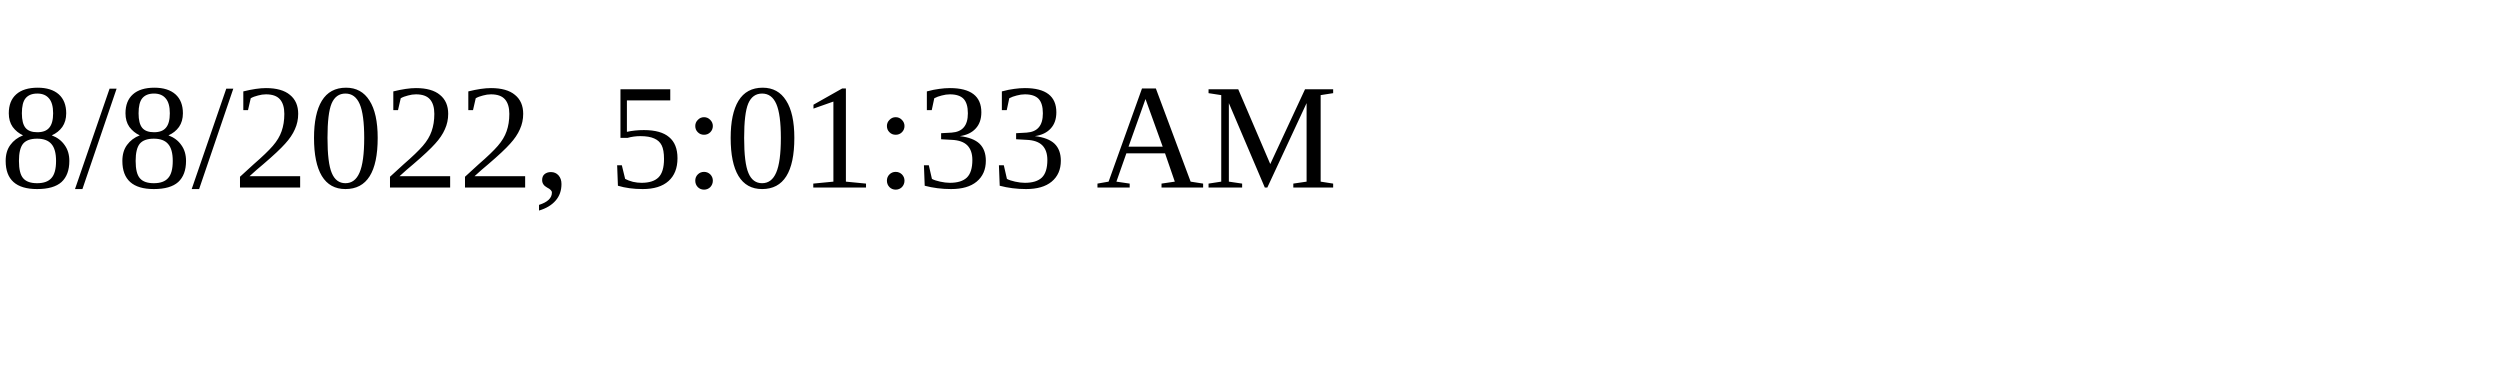
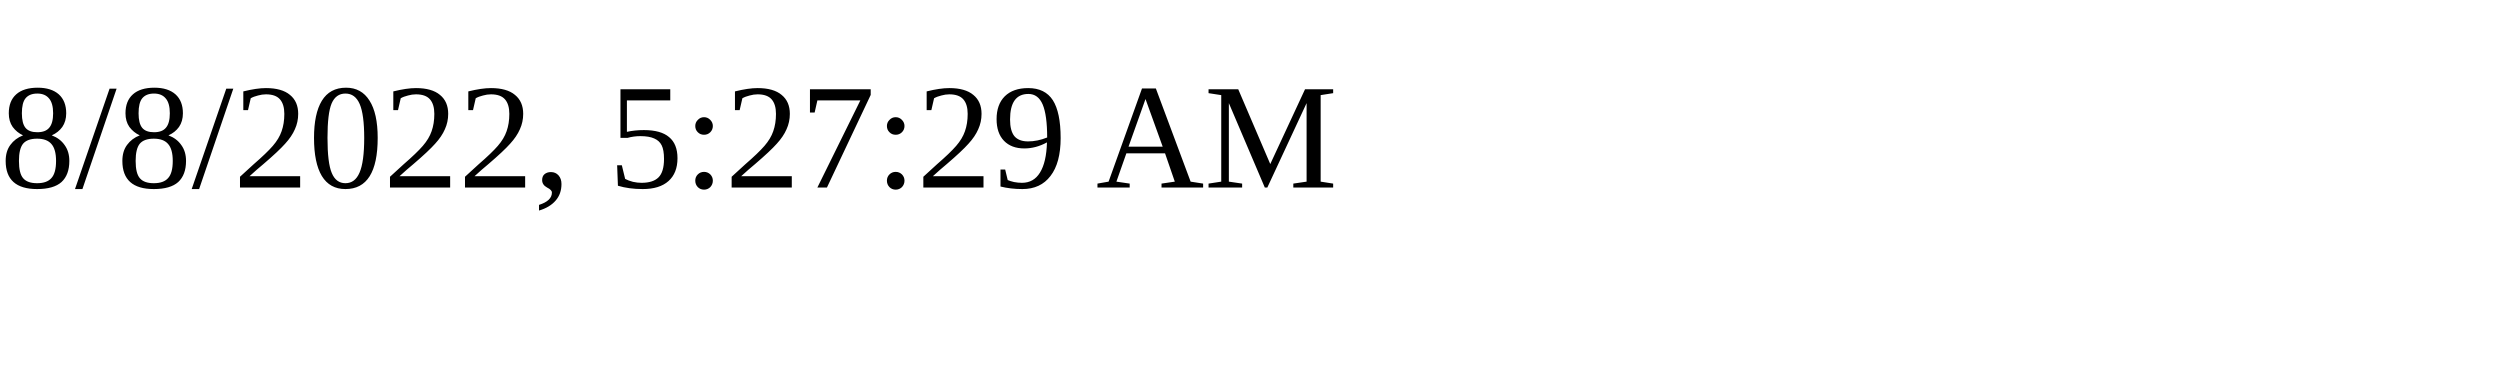
<svg xmlns="http://www.w3.org/2000/svg" height="30" width="200">
-   <text x="0" y="15">8/8/2022, 5:01:33 AM</text>
+   <text x="0" y="15">8/8/2022, 5:27:29 AM</text>
</svg>
